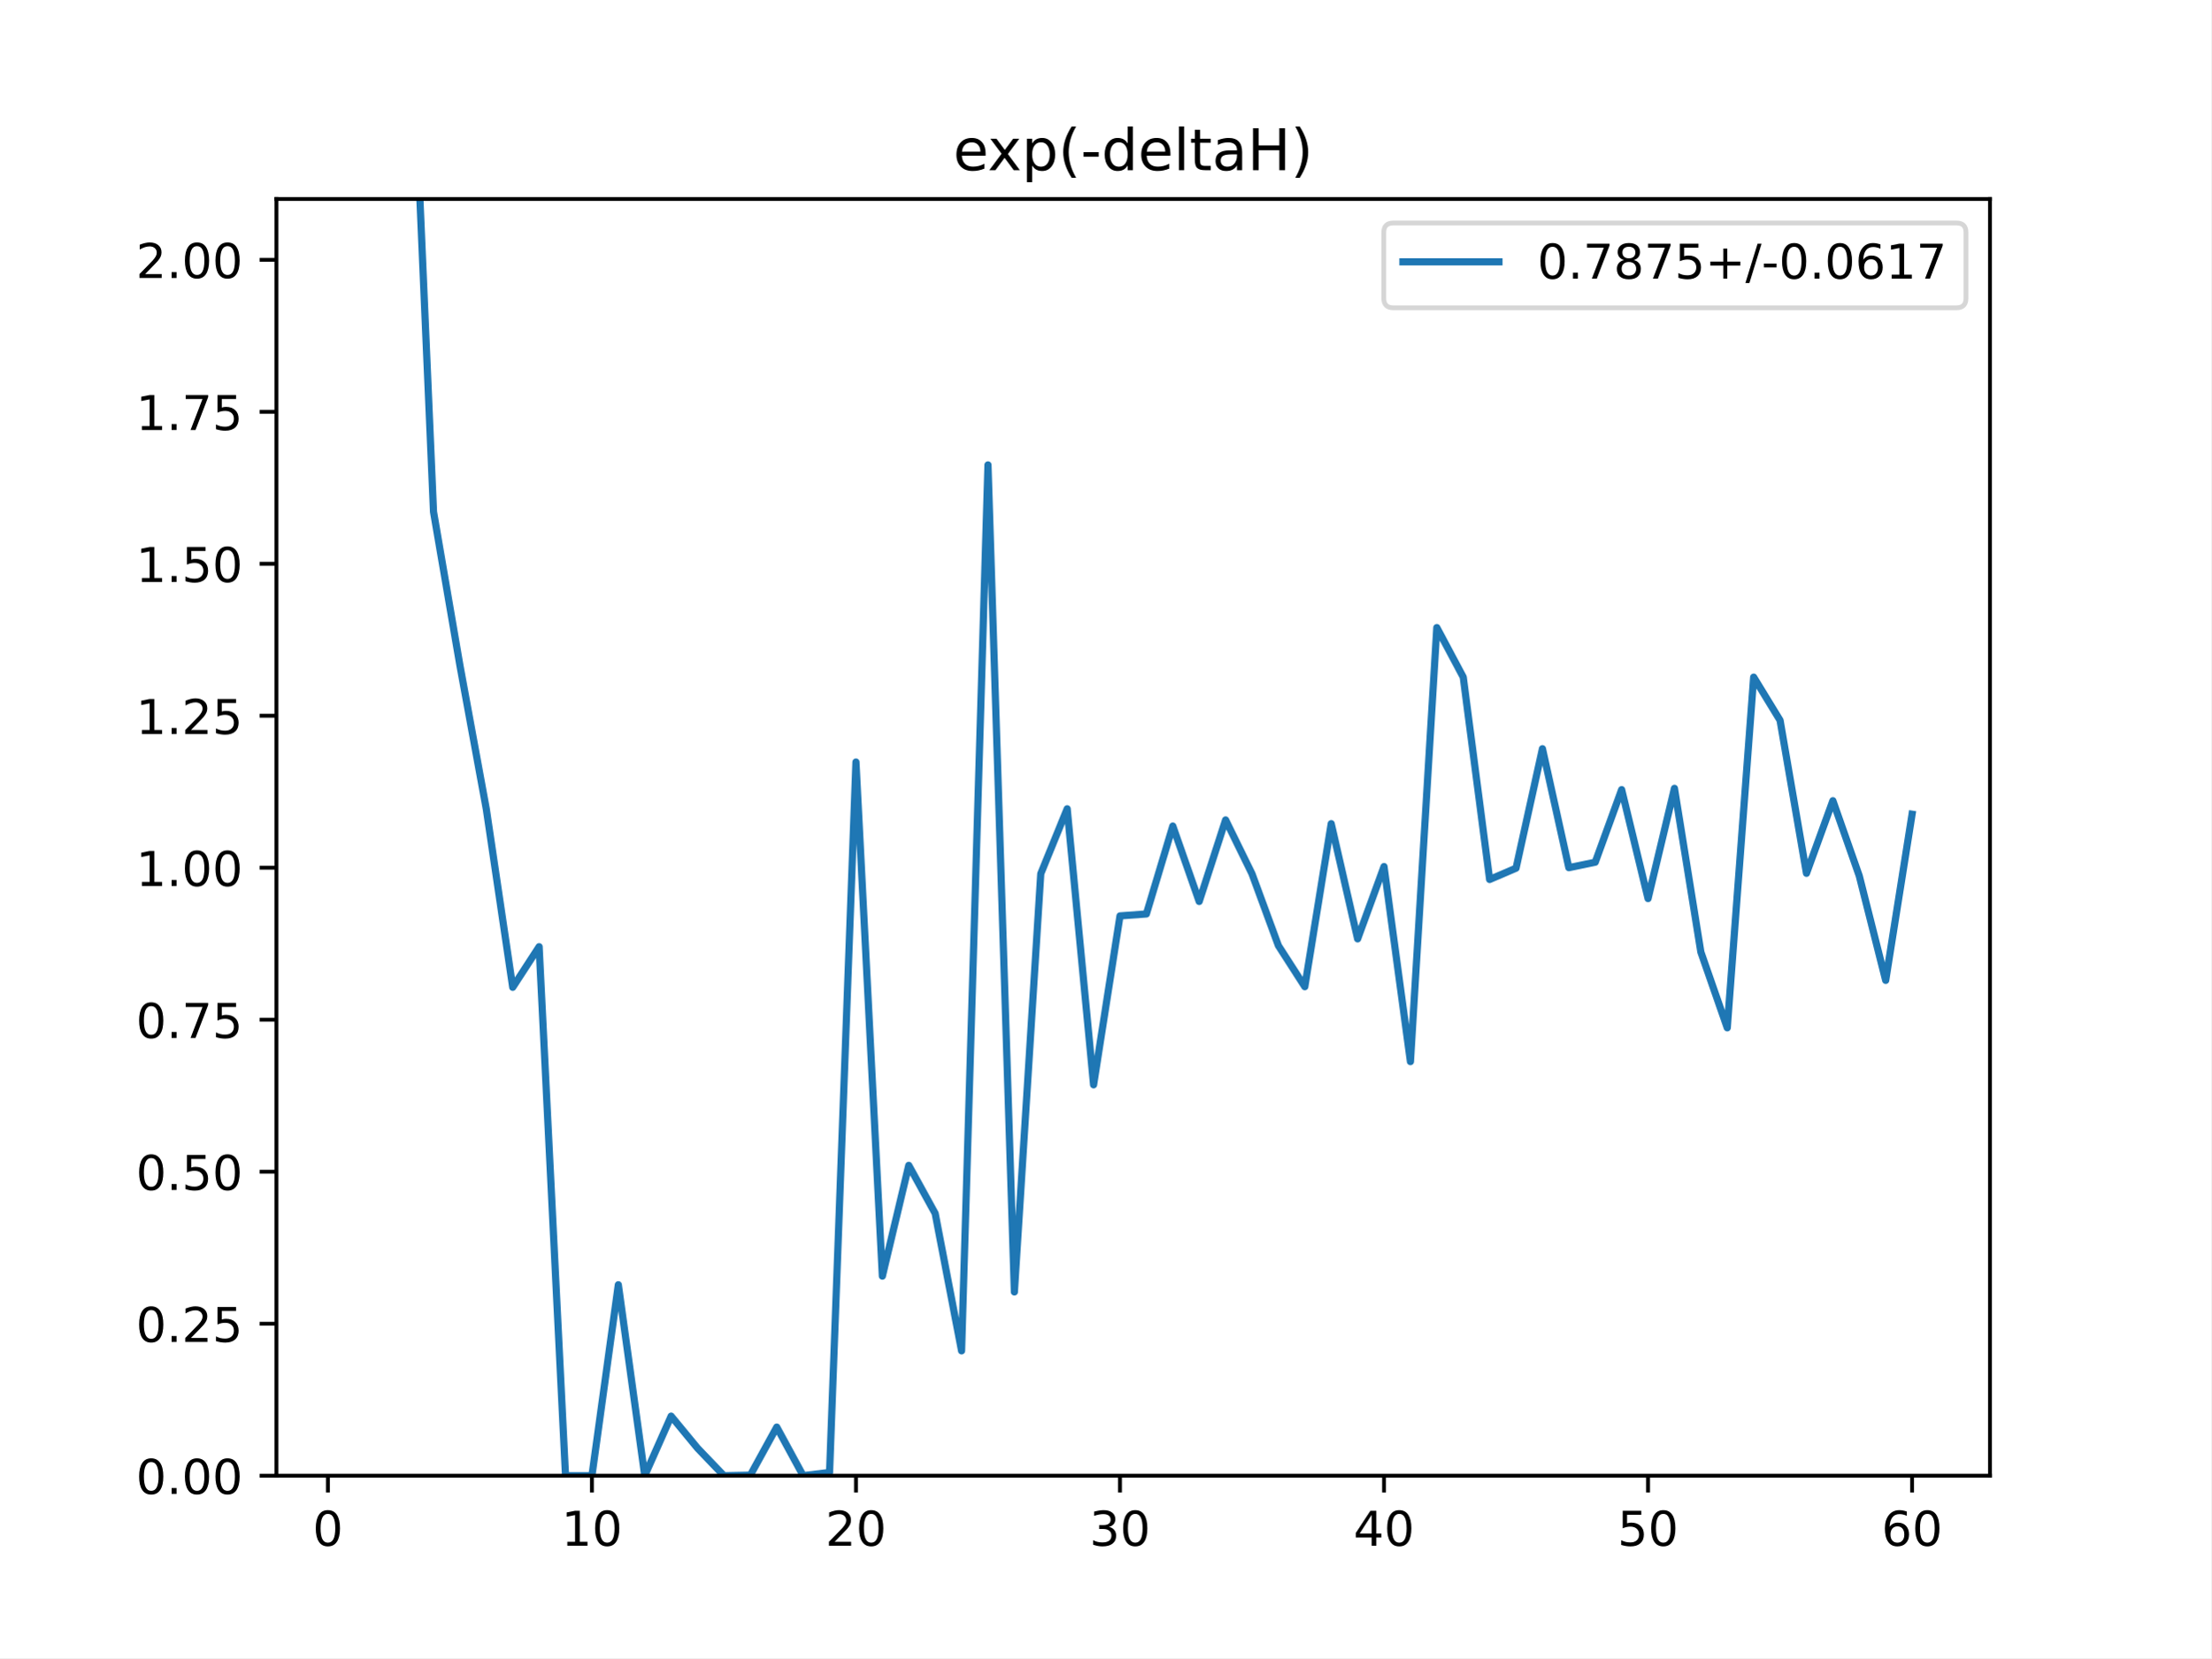
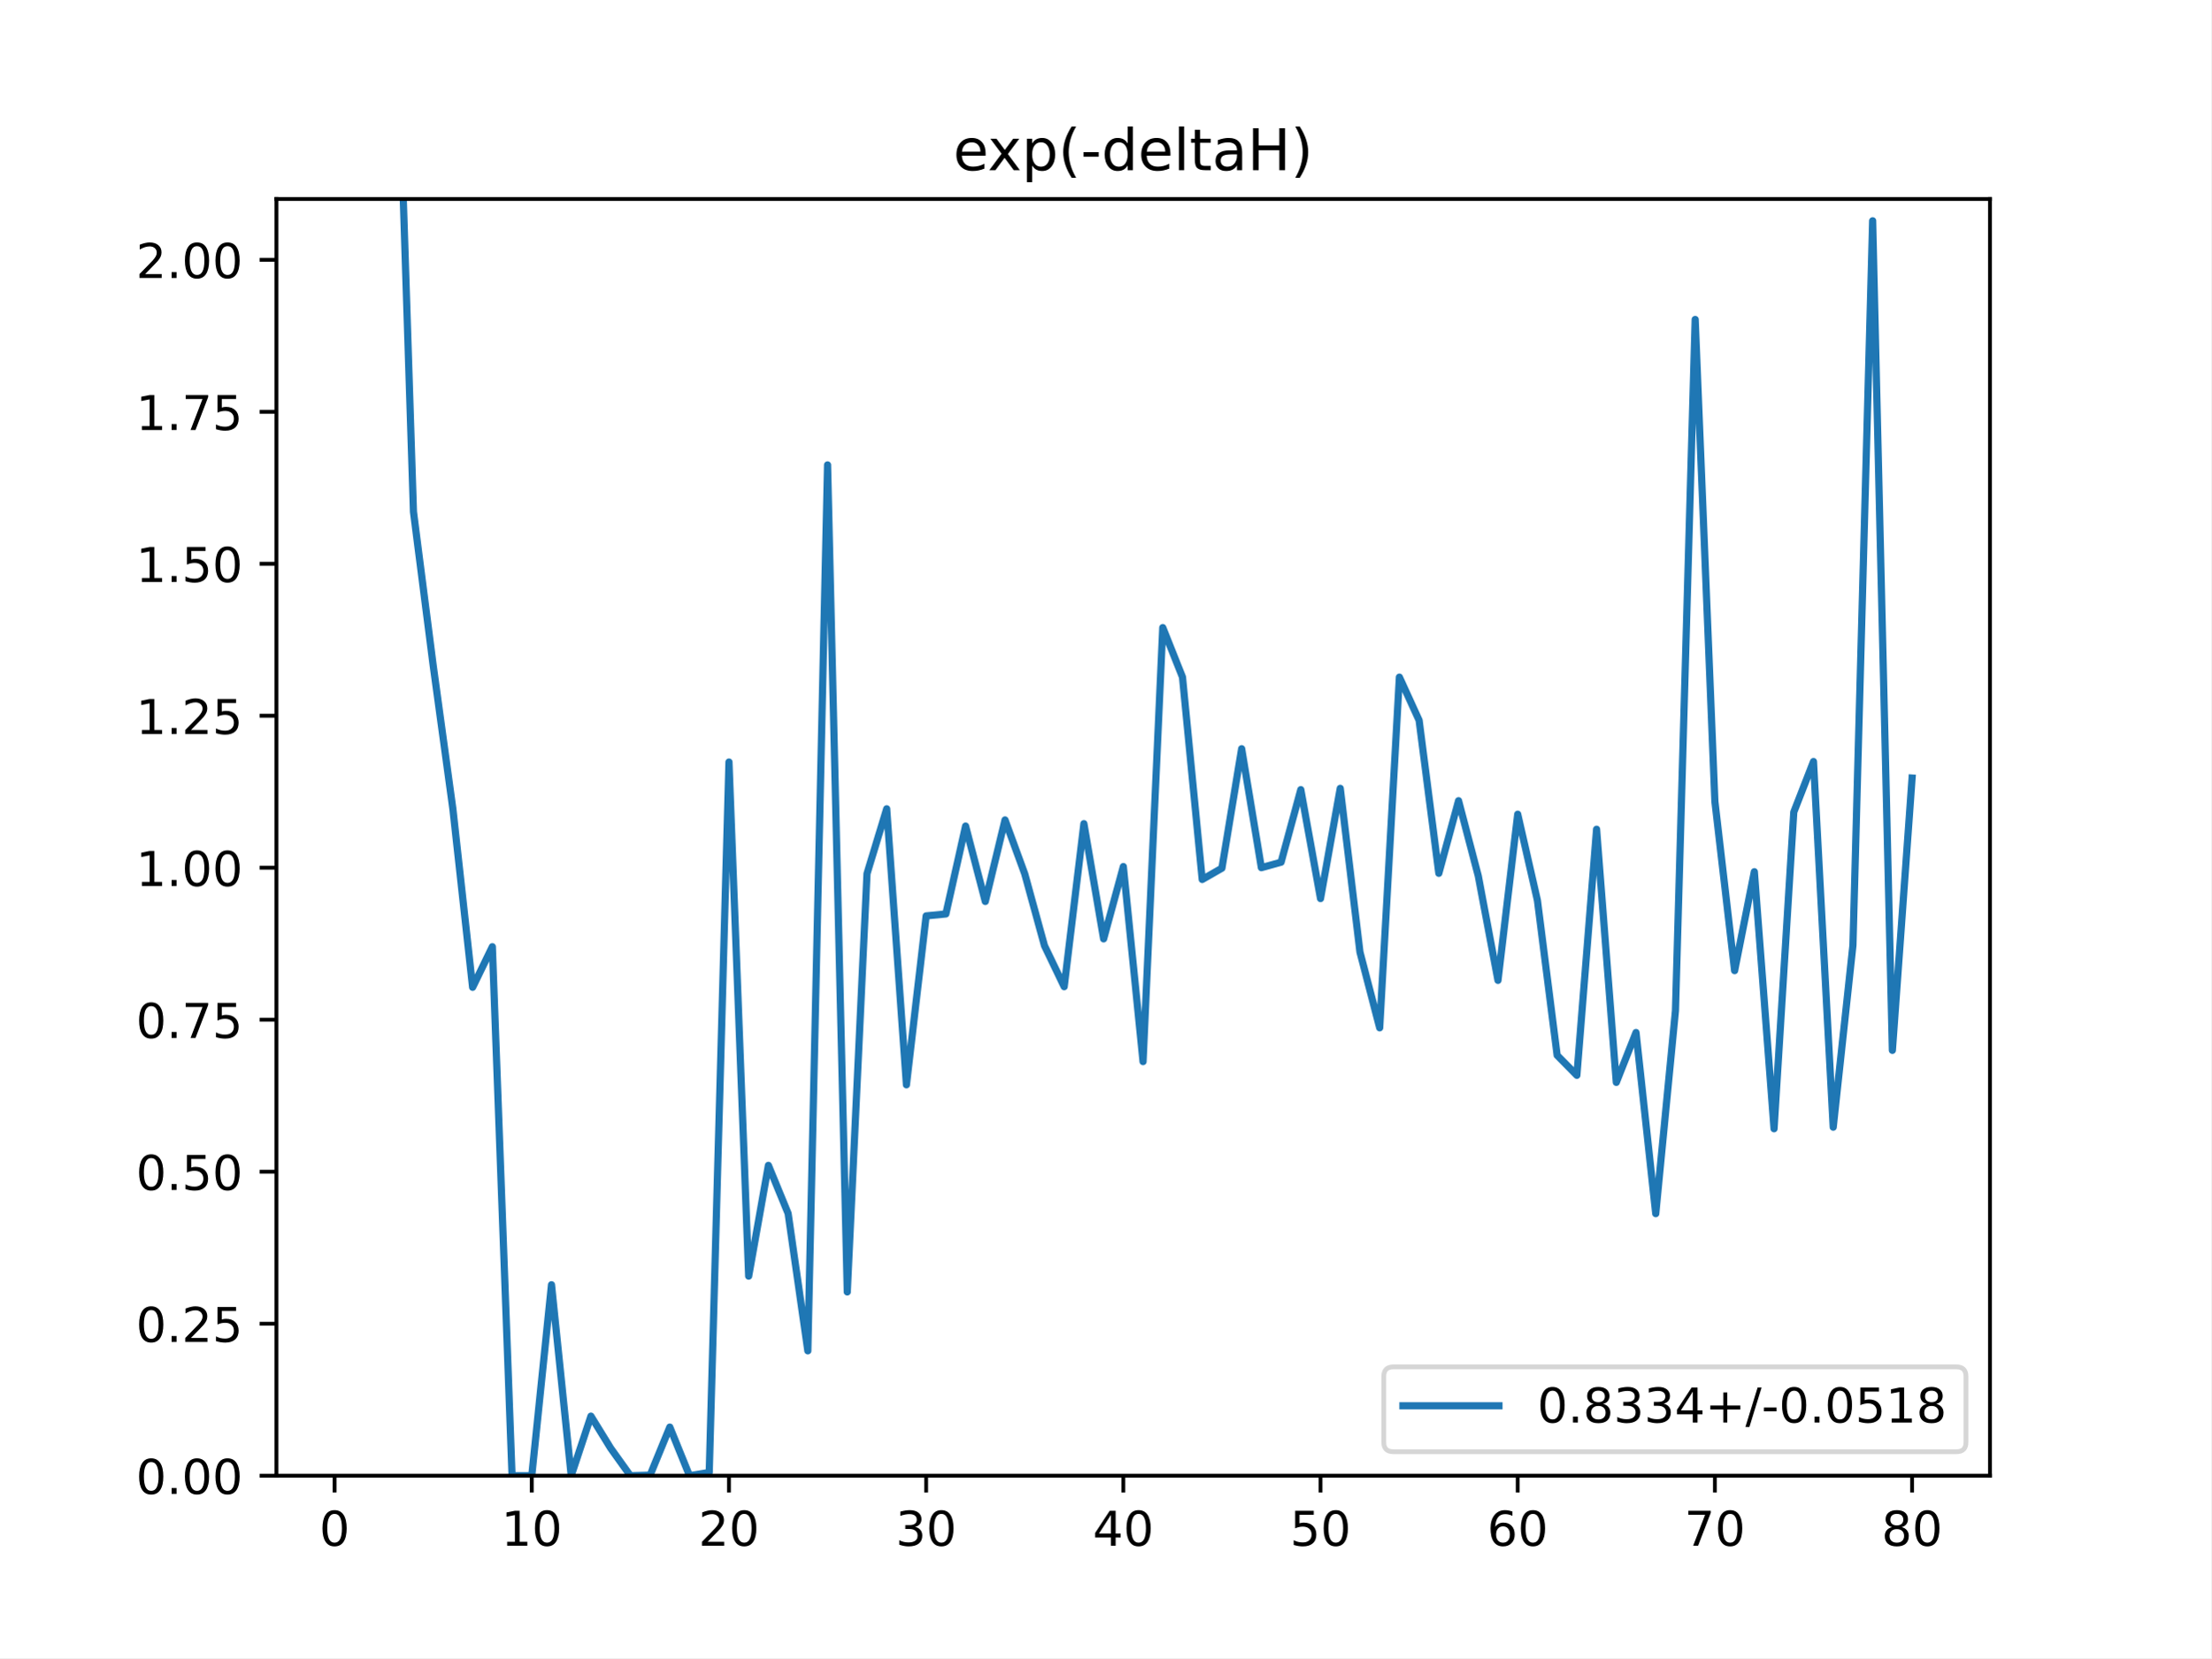
<svg xmlns="http://www.w3.org/2000/svg" xmlns:xlink="http://www.w3.org/1999/xlink" height="345.6pt" version="1.1" viewBox="0 0 460.8 345.6" width="460.8pt">
  <defs>
    <style type="text/css">
*{stroke-linecap:butt;stroke-linejoin:round;}
  </style>
  </defs>
  <g id="figure_1">
    <g id="patch_1">
      <path d="M 0 345.6  L 460.8 345.6  L 460.8 0  L 0 0  z " style="fill:#ffffff;" />
    </g>
    <g id="axes_1">
      <g id="patch_2">
        <path d="M 57.6 307.584  L 414.72 307.584  L 414.72 41.472  L 57.6 41.472  z " style="fill:#ffffff;" />
      </g>
      <g id="matplotlib.axis_1">
        <g id="xtick_1">
          <g id="line2d_1">
            <defs>
-               <path d="M 0 0  L 0 3.5  " id="mb40a2353cc" style="stroke:#000000;stroke-width:0.8;" />
-             </defs>
-             <g>
-               <use style="stroke:#000000;stroke-width:0.8;" x="68.33" xlink:href="#mb40a2353cc" y="307.584" />
+               <path d="M 0 0  L 0 3.5  " id="m521a7aeb1f" style="stroke:#000000;stroke-width:0.8;" />
+             </defs>
+             <g>
+               <use style="stroke:#000000;stroke-width:0.8;" x="69.723" xlink:href="#m521a7aeb1f" y="307.584" />
            </g>
          </g>
          <g id="text_1">
            <defs>
              <path d="M 31.781 66.406  Q 24.172 66.406 20.328 58.906  Q 16.5 51.422 16.5 36.375  Q 16.5 21.391 20.328 13.891  Q 24.172 6.391 31.781 6.391  Q 39.453 6.391 43.281 13.891  Q 47.125 21.391 47.125 36.375  Q 47.125 51.422 43.281 58.906  Q 39.453 66.406 31.781 66.406  z M 31.781 74.219  Q 44.047 74.219 50.516 64.516  Q 56.984 54.828 56.984 36.375  Q 56.984 17.969 50.516 8.266  Q 44.047 -1.422 31.781 -1.422  Q 19.531 -1.422 13.062 8.266  Q 6.594 17.969 6.594 36.375  Q 6.594 54.828 13.062 64.516  Q 19.531 74.219 31.781 74.219  z " id="DejaVuSans-48" />
            </defs>
-             <g transform="translate(65.14886 322.1824)scale(0.1 -0.1)">
+             <g transform="translate(66.54193 322.1824)scale(0.1 -0.1)">
              <use xlink:href="#DejaVuSans-48" />
            </g>
          </g>
        </g>
        <g id="xtick_2">
          <g id="line2d_2">
            <g>
-               <use style="stroke:#000000;stroke-width:0.8;" x="123.356" xlink:href="#mb40a2353cc" y="307.584" />
+               <use style="stroke:#000000;stroke-width:0.8;" x="110.819" xlink:href="#m521a7aeb1f" y="307.584" />
            </g>
          </g>
          <g id="text_2">
            <defs>
              <path d="M 12.406 8.297  L 28.516 8.297  L 28.516 63.922  L 10.984 60.406  L 10.984 69.391  L 28.422 72.906  L 38.281 72.906  L 38.281 8.297  L 54.391 8.297  L 54.391 0  L 12.406 0  z " id="DejaVuSans-49" />
            </defs>
-             <g transform="translate(116.9938 322.1824)scale(0.1 -0.1)">
+             <g transform="translate(104.4562 322.1824)scale(0.1 -0.1)">
              <use xlink:href="#DejaVuSans-49" />
              <use x="63.623" xlink:href="#DejaVuSans-48" />
            </g>
          </g>
        </g>
        <g id="xtick_3">
          <g id="line2d_3">
            <g>
-               <use style="stroke:#000000;stroke-width:0.8;" x="178.382" xlink:href="#mb40a2353cc" y="307.584" />
+               <use style="stroke:#000000;stroke-width:0.8;" x="151.914" xlink:href="#m521a7aeb1f" y="307.584" />
            </g>
          </g>
          <g id="text_3">
            <defs>
              <path d="M 19.188 8.297  L 53.609 8.297  L 53.609 0  L 7.328 0  L 7.328 8.297  Q 12.938 14.109 22.625 23.891  Q 32.328 33.688 34.812 36.531  Q 39.547 41.844 41.422 45.531  Q 43.312 49.219 43.312 52.781  Q 43.312 58.594 39.234 62.25  Q 35.156 65.922 28.609 65.922  Q 23.969 65.922 18.812 64.312  Q 13.672 62.703 7.812 59.422  L 7.812 69.391  Q 13.766 71.781 18.938 73  Q 24.125 74.219 28.422 74.219  Q 39.75 74.219 46.484 68.547  Q 53.219 62.891 53.219 53.422  Q 53.219 48.922 51.531 44.891  Q 49.859 40.875 45.406 35.406  Q 44.188 33.984 37.641 27.219  Q 31.109 20.453 19.188 8.297  z " id="DejaVuSans-50" />
            </defs>
-             <g transform="translate(172.02 322.1824)scale(0.1 -0.1)">
+             <g transform="translate(145.5517 322.1824)scale(0.1 -0.1)">
              <use xlink:href="#DejaVuSans-50" />
              <use x="63.623" xlink:href="#DejaVuSans-48" />
            </g>
          </g>
        </g>
        <g id="xtick_4">
          <g id="line2d_4">
            <g>
-               <use style="stroke:#000000;stroke-width:0.8;" x="233.409" xlink:href="#mb40a2353cc" y="307.584" />
+               <use style="stroke:#000000;stroke-width:0.8;" x="193.01" xlink:href="#m521a7aeb1f" y="307.584" />
            </g>
          </g>
          <g id="text_4">
            <defs>
              <path d="M 40.578 39.312  Q 47.656 37.797 51.625 33  Q 55.609 28.219 55.609 21.188  Q 55.609 10.406 48.188 4.484  Q 40.766 -1.422 27.094 -1.422  Q 22.516 -1.422 17.656 -0.516  Q 12.797 0.391 7.625 2.203  L 7.625 11.719  Q 11.719 9.328 16.594 8.109  Q 21.484 6.891 26.812 6.891  Q 36.078 6.891 40.938 10.547  Q 45.797 14.203 45.797 21.188  Q 45.797 27.641 41.281 31.266  Q 36.766 34.906 28.719 34.906  L 20.219 34.906  L 20.219 43.016  L 29.109 43.016  Q 36.375 43.016 40.234 45.922  Q 44.094 48.828 44.094 54.297  Q 44.094 59.906 40.109 62.906  Q 36.141 65.922 28.719 65.922  Q 24.656 65.922 20.016 65.031  Q 15.375 64.156 9.812 62.312  L 9.812 71.094  Q 15.438 72.656 20.344 73.438  Q 25.25 74.219 29.594 74.219  Q 40.828 74.219 47.359 69.109  Q 53.906 64.016 53.906 55.328  Q 53.906 49.266 50.438 45.094  Q 46.969 40.922 40.578 39.312  z " id="DejaVuSans-51" />
            </defs>
-             <g transform="translate(227.0462 322.1824)scale(0.1 -0.1)">
+             <g transform="translate(186.6472 322.1824)scale(0.1 -0.1)">
              <use xlink:href="#DejaVuSans-51" />
              <use x="63.623" xlink:href="#DejaVuSans-48" />
            </g>
          </g>
        </g>
        <g id="xtick_5">
          <g id="line2d_5">
            <g>
-               <use style="stroke:#000000;stroke-width:0.8;" x="288.435" xlink:href="#mb40a2353cc" y="307.584" />
+               <use style="stroke:#000000;stroke-width:0.8;" x="234.105" xlink:href="#m521a7aeb1f" y="307.584" />
            </g>
          </g>
          <g id="text_5">
            <defs>
              <path d="M 37.797 64.312  L 12.891 25.391  L 37.797 25.391  z M 35.203 72.906  L 47.609 72.906  L 47.609 25.391  L 58.016 25.391  L 58.016 17.188  L 47.609 17.188  L 47.609 0  L 37.797 0  L 37.797 17.188  L 4.891 17.188  L 4.891 26.703  z " id="DejaVuSans-52" />
            </defs>
-             <g transform="translate(282.0724 322.1824)scale(0.1 -0.1)">
+             <g transform="translate(227.7427 322.1824)scale(0.1 -0.1)">
              <use xlink:href="#DejaVuSans-52" />
              <use x="63.623" xlink:href="#DejaVuSans-48" />
            </g>
          </g>
        </g>
        <g id="xtick_6">
          <g id="line2d_6">
            <g>
-               <use style="stroke:#000000;stroke-width:0.8;" x="343.461" xlink:href="#mb40a2353cc" y="307.584" />
+               <use style="stroke:#000000;stroke-width:0.8;" x="275.201" xlink:href="#m521a7aeb1f" y="307.584" />
            </g>
          </g>
          <g id="text_6">
            <defs>
              <path d="M 10.797 72.906  L 49.516 72.906  L 49.516 64.594  L 19.828 64.594  L 19.828 46.734  Q 21.969 47.469 24.109 47.828  Q 26.266 48.188 28.422 48.188  Q 40.625 48.188 47.75 41.5  Q 54.891 34.812 54.891 23.391  Q 54.891 11.625 47.562 5.094  Q 40.234 -1.422 26.906 -1.422  Q 22.312 -1.422 17.547 -0.641  Q 12.797 0.141 7.719 1.703  L 7.719 11.625  Q 12.109 9.234 16.797 8.062  Q 21.484 6.891 26.703 6.891  Q 35.156 6.891 40.078 11.328  Q 45.016 15.766 45.016 23.391  Q 45.016 31 40.078 35.438  Q 35.156 39.891 26.703 39.891  Q 22.75 39.891 18.812 39.016  Q 14.891 38.141 10.797 36.281  z " id="DejaVuSans-53" />
            </defs>
-             <g transform="translate(337.0986 322.1824)scale(0.1 -0.1)">
+             <g transform="translate(268.8382 322.1824)scale(0.1 -0.1)">
              <use xlink:href="#DejaVuSans-53" />
              <use x="63.623" xlink:href="#DejaVuSans-48" />
            </g>
          </g>
        </g>
        <g id="xtick_7">
          <g id="line2d_7">
            <g>
-               <use style="stroke:#000000;stroke-width:0.8;" x="398.487" xlink:href="#mb40a2353cc" y="307.584" />
+               <use style="stroke:#000000;stroke-width:0.8;" x="316.296" xlink:href="#m521a7aeb1f" y="307.584" />
            </g>
          </g>
          <g id="text_7">
            <defs>
              <path d="M 33.016 40.375  Q 26.375 40.375 22.484 35.828  Q 18.609 31.297 18.609 23.391  Q 18.609 15.531 22.484 10.953  Q 26.375 6.391 33.016 6.391  Q 39.656 6.391 43.531 10.953  Q 47.406 15.531 47.406 23.391  Q 47.406 31.297 43.531 35.828  Q 39.656 40.375 33.016 40.375  z M 52.594 71.297  L 52.594 62.312  Q 48.875 64.062 45.094 64.984  Q 41.312 65.922 37.594 65.922  Q 27.828 65.922 22.672 59.328  Q 17.531 52.734 16.797 39.406  Q 19.672 43.656 24.016 45.922  Q 28.375 48.188 33.594 48.188  Q 44.578 48.188 50.953 41.516  Q 57.328 34.859 57.328 23.391  Q 57.328 12.156 50.688 5.359  Q 44.047 -1.422 33.016 -1.422  Q 20.359 -1.422 13.672 8.266  Q 6.984 17.969 6.984 36.375  Q 6.984 53.656 15.188 63.938  Q 23.391 74.219 37.203 74.219  Q 40.922 74.219 44.703 73.484  Q 48.484 72.75 52.594 71.297  z " id="DejaVuSans-54" />
            </defs>
+             <g transform="translate(309.9337 322.1824)scale(0.1 -0.1)">
+               <use xlink:href="#DejaVuSans-54" />
+               <use x="63.623" xlink:href="#DejaVuSans-48" />
+             </g>
+           </g>
+         </g>
+         <g id="xtick_8">
+           <g id="line2d_8">
+             <g>
+               <use style="stroke:#000000;stroke-width:0.8;" x="357.392" xlink:href="#m521a7aeb1f" y="307.584" />
+             </g>
+           </g>
+           <g id="text_8">
+             <defs>
+               <path d="M 8.203 72.906  L 55.078 72.906  L 55.078 68.703  L 28.609 0  L 18.312 0  L 43.219 64.594  L 8.203 64.594  z " id="DejaVuSans-55" />
+             </defs>
+             <g transform="translate(351.0293 322.1824)scale(0.1 -0.1)">
+               <use xlink:href="#DejaVuSans-55" />
+               <use x="63.623" xlink:href="#DejaVuSans-48" />
+             </g>
+           </g>
+         </g>
+         <g id="xtick_9">
+           <g id="line2d_9">
+             <g>
+               <use style="stroke:#000000;stroke-width:0.8;" x="398.487" xlink:href="#m521a7aeb1f" y="307.584" />
+             </g>
+           </g>
+           <g id="text_9">
+             <defs>
+               <path d="M 31.781 34.625  Q 24.75 34.625 20.719 30.859  Q 16.703 27.094 16.703 20.516  Q 16.703 13.922 20.719 10.156  Q 24.75 6.391 31.781 6.391  Q 38.812 6.391 42.859 10.172  Q 46.922 13.969 46.922 20.516  Q 46.922 27.094 42.891 30.859  Q 38.875 34.625 31.781 34.625  z M 21.922 38.812  Q 15.578 40.375 12.031 44.719  Q 8.5 49.078 8.5 55.328  Q 8.5 64.062 14.719 69.141  Q 20.953 74.219 31.781 74.219  Q 42.672 74.219 48.875 69.141  Q 55.078 64.062 55.078 55.328  Q 55.078 49.078 51.531 44.719  Q 48 40.375 41.703 38.812  Q 48.828 37.156 52.797 32.312  Q 56.781 27.484 56.781 20.516  Q 56.781 9.906 50.312 4.234  Q 43.844 -1.422 31.781 -1.422  Q 19.734 -1.422 13.25 4.234  Q 6.781 9.906 6.781 20.516  Q 6.781 27.484 10.781 32.312  Q 14.797 37.156 21.922 38.812  z M 18.312 54.391  Q 18.312 48.734 21.844 45.562  Q 25.391 42.391 31.781 42.391  Q 38.141 42.391 41.719 45.562  Q 45.312 48.734 45.312 54.391  Q 45.312 60.062 41.719 63.234  Q 38.141 66.406 31.781 66.406  Q 25.391 66.406 21.844 63.234  Q 18.312 60.062 18.312 54.391  z " id="DejaVuSans-56" />
+             </defs>
            <g transform="translate(392.1248 322.1824)scale(0.1 -0.1)">
-               <use xlink:href="#DejaVuSans-54" />
+               <use xlink:href="#DejaVuSans-56" />
              <use x="63.623" xlink:href="#DejaVuSans-48" />
            </g>
          </g>
        </g>
      </g>
      <g id="matplotlib.axis_2">
        <g id="ytick_1">
-           <g id="line2d_8">
-             <defs>
-               <path d="M 0 0  L -3.5 0  " id="m5942c8c61c" style="stroke:#000000;stroke-width:0.8;" />
-             </defs>
-             <g>
-               <use style="stroke:#000000;stroke-width:0.8;" x="57.6" xlink:href="#m5942c8c61c" y="307.584" />
-             </g>
-           </g>
-           <g id="text_8">
+           <g id="line2d_10">
+             <defs>
+               <path d="M 0 0  L -3.5 0  " id="m30a405252d" style="stroke:#000000;stroke-width:0.8;" />
+             </defs>
+             <g>
+               <use style="stroke:#000000;stroke-width:0.8;" x="57.6" xlink:href="#m30a405252d" y="307.584" />
+             </g>
+           </g>
+           <g id="text_10">
            <defs>
              <path d="M 10.688 12.406  L 21 12.406  L 21 0  L 10.688 0  z " id="DejaVuSans-46" />
            </defs>
            <g transform="translate(28.33438 311.3832)scale(0.1 -0.1)">
              <use xlink:href="#DejaVuSans-48" />
              <use x="63.623" xlink:href="#DejaVuSans-46" />
              <use x="95.41" xlink:href="#DejaVuSans-48" />
              <use x="159.033" xlink:href="#DejaVuSans-48" />
            </g>
          </g>
        </g>
        <g id="ytick_2">
-           <g id="line2d_9">
-             <g>
-               <use style="stroke:#000000;stroke-width:0.8;" x="57.6" xlink:href="#m5942c8c61c" y="275.904" />
-             </g>
-           </g>
-           <g id="text_9">
+           <g id="line2d_11">
+             <g>
+               <use style="stroke:#000000;stroke-width:0.8;" x="57.6" xlink:href="#m30a405252d" y="275.904" />
+             </g>
+           </g>
+           <g id="text_11">
            <g transform="translate(28.33438 279.7032)scale(0.1 -0.1)">
              <use xlink:href="#DejaVuSans-48" />
              <use x="63.623" xlink:href="#DejaVuSans-46" />
              <use x="95.41" xlink:href="#DejaVuSans-50" />
              <use x="159.033" xlink:href="#DejaVuSans-53" />
            </g>
          </g>
        </g>
        <g id="ytick_3">
-           <g id="line2d_10">
-             <g>
-               <use style="stroke:#000000;stroke-width:0.8;" x="57.6" xlink:href="#m5942c8c61c" y="244.224" />
-             </g>
-           </g>
-           <g id="text_10">
+           <g id="line2d_12">
+             <g>
+               <use style="stroke:#000000;stroke-width:0.8;" x="57.6" xlink:href="#m30a405252d" y="244.224" />
+             </g>
+           </g>
+           <g id="text_12">
            <g transform="translate(28.33438 248.0232)scale(0.1 -0.1)">
              <use xlink:href="#DejaVuSans-48" />
              <use x="63.623" xlink:href="#DejaVuSans-46" />
              <use x="95.41" xlink:href="#DejaVuSans-53" />
              <use x="159.033" xlink:href="#DejaVuSans-48" />
            </g>
          </g>
        </g>
        <g id="ytick_4">
-           <g id="line2d_11">
-             <g>
-               <use style="stroke:#000000;stroke-width:0.8;" x="57.6" xlink:href="#m5942c8c61c" y="212.544" />
-             </g>
-           </g>
-           <g id="text_11">
-             <defs>
-               <path d="M 8.203 72.906  L 55.078 72.906  L 55.078 68.703  L 28.609 0  L 18.312 0  L 43.219 64.594  L 8.203 64.594  z " id="DejaVuSans-55" />
-             </defs>
+           <g id="line2d_13">
+             <g>
+               <use style="stroke:#000000;stroke-width:0.8;" x="57.6" xlink:href="#m30a405252d" y="212.544" />
+             </g>
+           </g>
+           <g id="text_13">
            <g transform="translate(28.33438 216.3432)scale(0.1 -0.1)">
              <use xlink:href="#DejaVuSans-48" />
              <use x="63.623" xlink:href="#DejaVuSans-46" />
              <use x="95.41" xlink:href="#DejaVuSans-55" />
              <use x="159.033" xlink:href="#DejaVuSans-53" />
            </g>
          </g>
        </g>
        <g id="ytick_5">
-           <g id="line2d_12">
-             <g>
-               <use style="stroke:#000000;stroke-width:0.8;" x="57.6" xlink:href="#m5942c8c61c" y="180.864" />
-             </g>
-           </g>
-           <g id="text_12">
+           <g id="line2d_14">
+             <g>
+               <use style="stroke:#000000;stroke-width:0.8;" x="57.6" xlink:href="#m30a405252d" y="180.864" />
+             </g>
+           </g>
+           <g id="text_14">
            <g transform="translate(28.33438 184.6632)scale(0.1 -0.1)">
              <use xlink:href="#DejaVuSans-49" />
              <use x="63.623" xlink:href="#DejaVuSans-46" />
              <use x="95.41" xlink:href="#DejaVuSans-48" />
              <use x="159.033" xlink:href="#DejaVuSans-48" />
            </g>
          </g>
        </g>
        <g id="ytick_6">
-           <g id="line2d_13">
-             <g>
-               <use style="stroke:#000000;stroke-width:0.8;" x="57.6" xlink:href="#m5942c8c61c" y="149.184" />
-             </g>
-           </g>
-           <g id="text_13">
+           <g id="line2d_15">
+             <g>
+               <use style="stroke:#000000;stroke-width:0.8;" x="57.6" xlink:href="#m30a405252d" y="149.184" />
+             </g>
+           </g>
+           <g id="text_15">
            <g transform="translate(28.33438 152.9832)scale(0.1 -0.1)">
              <use xlink:href="#DejaVuSans-49" />
              <use x="63.623" xlink:href="#DejaVuSans-46" />
              <use x="95.41" xlink:href="#DejaVuSans-50" />
              <use x="159.033" xlink:href="#DejaVuSans-53" />
            </g>
          </g>
        </g>
        <g id="ytick_7">
-           <g id="line2d_14">
-             <g>
-               <use style="stroke:#000000;stroke-width:0.8;" x="57.6" xlink:href="#m5942c8c61c" y="117.504" />
-             </g>
-           </g>
-           <g id="text_14">
+           <g id="line2d_16">
+             <g>
+               <use style="stroke:#000000;stroke-width:0.8;" x="57.6" xlink:href="#m30a405252d" y="117.504" />
+             </g>
+           </g>
+           <g id="text_16">
            <g transform="translate(28.33438 121.3032)scale(0.1 -0.1)">
              <use xlink:href="#DejaVuSans-49" />
              <use x="63.623" xlink:href="#DejaVuSans-46" />
              <use x="95.41" xlink:href="#DejaVuSans-53" />
              <use x="159.033" xlink:href="#DejaVuSans-48" />
            </g>
          </g>
        </g>
        <g id="ytick_8">
-           <g id="line2d_15">
-             <g>
-               <use style="stroke:#000000;stroke-width:0.8;" x="57.6" xlink:href="#m5942c8c61c" y="85.824" />
-             </g>
-           </g>
-           <g id="text_15">
+           <g id="line2d_17">
+             <g>
+               <use style="stroke:#000000;stroke-width:0.8;" x="57.6" xlink:href="#m30a405252d" y="85.824" />
+             </g>
+           </g>
+           <g id="text_17">
            <g transform="translate(28.33438 89.62322)scale(0.1 -0.1)">
              <use xlink:href="#DejaVuSans-49" />
              <use x="63.623" xlink:href="#DejaVuSans-46" />
              <use x="95.41" xlink:href="#DejaVuSans-55" />
              <use x="159.033" xlink:href="#DejaVuSans-53" />
            </g>
          </g>
        </g>
        <g id="ytick_9">
-           <g id="line2d_16">
-             <g>
-               <use style="stroke:#000000;stroke-width:0.8;" x="57.6" xlink:href="#m5942c8c61c" y="54.144" />
-             </g>
-           </g>
-           <g id="text_16">
+           <g id="line2d_18">
+             <g>
+               <use style="stroke:#000000;stroke-width:0.8;" x="57.6" xlink:href="#m30a405252d" y="54.144" />
+             </g>
+           </g>
+           <g id="text_18">
            <g transform="translate(28.33438 57.94322)scale(0.1 -0.1)">
              <use xlink:href="#DejaVuSans-50" />
              <use x="63.623" xlink:href="#DejaVuSans-46" />
              <use x="95.41" xlink:href="#DejaVuSans-48" />
              <use x="159.033" xlink:href="#DejaVuSans-48" />
            </g>
          </g>
        </g>
      </g>
-       <g id="line2d_17">
-         <path clip-path="url(#p3cf9b640f8)" d="M 85.655 -1  L 90.341 106.67  L 95.843 138.693  L 101.346 168.654  L 106.848 205.786  L 112.351 197.325  L 117.854 307.584  L 123.356 307.582  L 128.859 267.785  L 134.362 307.574  L 139.864 295.17  L 145.367 301.843  L 150.869 307.584  L 156.372 307.471  L 161.875 297.452  L 167.377 307.584  L 172.88 306.898  L 178.382 158.831  L 183.885 265.988  L 189.388 242.898  L 194.89 252.919  L 200.393 281.558  L 205.896 96.896  L 211.398 269.283  L 216.901 182.108  L 222.403 168.581  L 227.906 226.114  L 233.409 190.901  L 238.911 190.499  L 244.414 172.173  L 249.917 187.899  L 255.419 170.899  L 260.922 182.133  L 266.424 197.1  L 271.927 205.66  L 277.43 171.68  L 282.932 195.694  L 288.435 180.617  L 293.938 221.276  L 299.44 130.805  L 304.943 141.134  L 310.445 183.312  L 315.948 180.955  L 321.451 156.056  L 326.953 180.849  L 332.456 179.711  L 337.958 164.585  L 343.461 187.291  L 348.964 164.312  L 354.466 198.434  L 359.969 214.228  L 365.472 141.137  L 370.974 150.141  L 376.477 182.027  L 381.979 166.896  L 387.482 182.569  L 392.985 204.34  L 398.487 169.707  " style="fill:none;stroke:#1f77b4;stroke-linecap:square;stroke-width:1.5;" />
+       <g id="line2d_19">
+         <path clip-path="url(#p0ff6eb2594)" d="M 82.662 -1  L 86.161 106.67  L 90.271 138.693  L 94.38 168.654  L 98.49 205.786  L 102.6 197.325  L 106.709 307.584  L 110.819 307.582  L 114.928 267.785  L 119.038 307.574  L 123.147 295.17  L 127.257 301.843  L 131.366 307.584  L 135.476 307.471  L 139.586 297.452  L 143.695 307.584  L 147.805 306.898  L 151.914 158.831  L 156.024 265.988  L 160.133 242.898  L 164.243 252.919  L 168.352 281.558  L 172.462 96.896  L 176.572 269.283  L 180.681 182.108  L 184.791 168.581  L 188.9 226.114  L 193.01 190.901  L 197.119 190.499  L 201.229 172.173  L 205.338 187.899  L 209.448 170.899  L 213.557 182.133  L 217.667 197.1  L 221.777 205.66  L 225.886 171.68  L 229.996 195.694  L 234.105 180.617  L 238.215 221.276  L 242.324 130.805  L 246.434 141.134  L 250.543 183.312  L 254.653 180.955  L 258.763 156.056  L 262.872 180.849  L 266.982 179.711  L 271.091 164.585  L 275.201 187.291  L 279.31 164.312  L 283.42 198.434  L 287.529 214.228  L 291.639 141.137  L 295.748 150.141  L 299.858 182.027  L 303.968 166.896  L 308.077 182.569  L 312.187 204.34  L 316.296 169.707  L 320.406 187.67  L 324.515 219.957  L 328.625 224.131  L 332.734 172.839  L 336.844 225.603  L 340.954 215.206  L 345.063 252.966  L 349.173 210.673  L 353.282 66.58  L 357.392 167.065  L 361.501 202.317  L 365.611 181.693  L 369.72 235.266  L 373.83 169.272  L 377.94 158.73  L 382.049 234.94  L 386.159 197.038  L 390.268 46.016  L 394.378 218.923  L 398.487 162.173  " style="fill:none;stroke:#1f77b4;stroke-linecap:square;stroke-width:1.5;" />
      </g>
      <g id="patch_3">
        <path d="M 57.6 307.584  L 57.6 41.472  " style="fill:none;stroke:#000000;stroke-linecap:square;stroke-linejoin:miter;stroke-width:0.8;" />
      </g>
      <g id="patch_4">
        <path d="M 414.72 307.584  L 414.72 41.472  " style="fill:none;stroke:#000000;stroke-linecap:square;stroke-linejoin:miter;stroke-width:0.8;" />
      </g>
      <g id="patch_5">
        <path d="M 57.6 307.584  L 414.72 307.584  " style="fill:none;stroke:#000000;stroke-linecap:square;stroke-linejoin:miter;stroke-width:0.8;" />
      </g>
      <g id="patch_6">
        <path d="M 57.6 41.472  L 414.72 41.472  " style="fill:none;stroke:#000000;stroke-linecap:square;stroke-linejoin:miter;stroke-width:0.8;" />
      </g>
-       <g id="text_17">
+       <g id="text_19">
        <defs>
          <path d="M 56.203 29.594  L 56.203 25.203  L 14.891 25.203  Q 15.484 15.922 20.484 11.062  Q 25.484 6.203 34.422 6.203  Q 39.594 6.203 44.453 7.469  Q 49.312 8.734 54.109 11.281  L 54.109 2.781  Q 49.266 0.734 44.188 -0.344  Q 39.109 -1.422 33.891 -1.422  Q 20.797 -1.422 13.156 6.188  Q 5.516 13.812 5.516 26.812  Q 5.516 40.234 12.766 48.109  Q 20.016 56 32.328 56  Q 43.359 56 49.781 48.891  Q 56.203 41.797 56.203 29.594  z M 47.219 32.234  Q 47.125 39.594 43.094 43.984  Q 39.062 48.391 32.422 48.391  Q 24.906 48.391 20.391 44.141  Q 15.875 39.891 15.188 32.172  z " id="DejaVuSans-101" />
          <path d="M 54.891 54.688  L 35.109 28.078  L 55.906 0  L 45.312 0  L 29.391 21.484  L 13.484 0  L 2.875 0  L 24.125 28.609  L 4.688 54.688  L 15.281 54.688  L 29.781 35.203  L 44.281 54.688  z " id="DejaVuSans-120" />
          <path d="M 18.109 8.203  L 18.109 -20.797  L 9.078 -20.797  L 9.078 54.688  L 18.109 54.688  L 18.109 46.391  Q 20.953 51.266 25.266 53.625  Q 29.594 56 35.594 56  Q 45.562 56 51.781 48.094  Q 58.016 40.188 58.016 27.297  Q 58.016 14.406 51.781 6.484  Q 45.562 -1.422 35.594 -1.422  Q 29.594 -1.422 25.266 0.953  Q 20.953 3.328 18.109 8.203  z M 48.688 27.297  Q 48.688 37.203 44.609 42.844  Q 40.531 48.484 33.406 48.484  Q 26.266 48.484 22.188 42.844  Q 18.109 37.203 18.109 27.297  Q 18.109 17.391 22.188 11.75  Q 26.266 6.109 33.406 6.109  Q 40.531 6.109 44.609 11.75  Q 48.688 17.391 48.688 27.297  z " id="DejaVuSans-112" />
          <path d="M 31 75.875  Q 24.469 64.656 21.281 53.656  Q 18.109 42.672 18.109 31.391  Q 18.109 20.125 21.312 9.062  Q 24.516 -2 31 -13.188  L 23.188 -13.188  Q 15.875 -1.703 12.234 9.375  Q 8.594 20.453 8.594 31.391  Q 8.594 42.281 12.203 53.312  Q 15.828 64.359 23.188 75.875  z " id="DejaVuSans-40" />
          <path d="M 4.891 31.391  L 31.203 31.391  L 31.203 23.391  L 4.891 23.391  z " id="DejaVuSans-45" />
          <path d="M 45.406 46.391  L 45.406 75.984  L 54.391 75.984  L 54.391 0  L 45.406 0  L 45.406 8.203  Q 42.578 3.328 38.25 0.953  Q 33.938 -1.422 27.875 -1.422  Q 17.969 -1.422 11.734 6.484  Q 5.516 14.406 5.516 27.297  Q 5.516 40.188 11.734 48.094  Q 17.969 56 27.875 56  Q 33.938 56 38.25 53.625  Q 42.578 51.266 45.406 46.391  z M 14.797 27.297  Q 14.797 17.391 18.875 11.75  Q 22.953 6.109 30.078 6.109  Q 37.203 6.109 41.297 11.75  Q 45.406 17.391 45.406 27.297  Q 45.406 37.203 41.297 42.844  Q 37.203 48.484 30.078 48.484  Q 22.953 48.484 18.875 42.844  Q 14.797 37.203 14.797 27.297  z " id="DejaVuSans-100" />
          <path d="M 9.422 75.984  L 18.406 75.984  L 18.406 0  L 9.422 0  z " id="DejaVuSans-108" />
          <path d="M 18.312 70.219  L 18.312 54.688  L 36.812 54.688  L 36.812 47.703  L 18.312 47.703  L 18.312 18.016  Q 18.312 11.328 20.141 9.422  Q 21.969 7.516 27.594 7.516  L 36.812 7.516  L 36.812 0  L 27.594 0  Q 17.188 0 13.234 3.875  Q 9.281 7.766 9.281 18.016  L 9.281 47.703  L 2.688 47.703  L 2.688 54.688  L 9.281 54.688  L 9.281 70.219  z " id="DejaVuSans-116" />
          <path d="M 34.281 27.484  Q 23.391 27.484 19.188 25  Q 14.984 22.516 14.984 16.5  Q 14.984 11.719 18.141 8.906  Q 21.297 6.109 26.703 6.109  Q 34.188 6.109 38.703 11.406  Q 43.219 16.703 43.219 25.484  L 43.219 27.484  z M 52.203 31.203  L 52.203 0  L 43.219 0  L 43.219 8.297  Q 40.141 3.328 35.547 0.953  Q 30.953 -1.422 24.312 -1.422  Q 15.922 -1.422 10.953 3.297  Q 6 8.016 6 15.922  Q 6 25.141 12.172 29.828  Q 18.359 34.516 30.609 34.516  L 43.219 34.516  L 43.219 35.406  Q 43.219 41.609 39.141 45  Q 35.062 48.391 27.688 48.391  Q 23 48.391 18.547 47.266  Q 14.109 46.141 10.016 43.891  L 10.016 52.203  Q 14.938 54.109 19.578 55.047  Q 24.219 56 28.609 56  Q 40.484 56 46.344 49.844  Q 52.203 43.703 52.203 31.203  z " id="DejaVuSans-97" />
          <path d="M 9.812 72.906  L 19.672 72.906  L 19.672 43.016  L 55.516 43.016  L 55.516 72.906  L 65.375 72.906  L 65.375 0  L 55.516 0  L 55.516 34.719  L 19.672 34.719  L 19.672 0  L 9.812 0  z " id="DejaVuSans-72" />
          <path d="M 8.016 75.875  L 15.828 75.875  Q 23.141 64.359 26.781 53.312  Q 30.422 42.281 30.422 31.391  Q 30.422 20.453 26.781 9.375  Q 23.141 -1.703 15.828 -13.188  L 8.016 -13.188  Q 14.5 -2 17.703 9.062  Q 20.906 20.125 20.906 31.391  Q 20.906 42.672 17.703 53.656  Q 14.5 64.656 8.016 75.875  z " id="DejaVuSans-41" />
        </defs>
        <g transform="translate(198.6572 35.472)scale(0.12 -0.12)">
          <use xlink:href="#DejaVuSans-101" />
          <use x="59.773" xlink:href="#DejaVuSans-120" />
          <use x="118.953" xlink:href="#DejaVuSans-112" />
          <use x="182.43" xlink:href="#DejaVuSans-40" />
          <use x="221.443" xlink:href="#DejaVuSans-45" />
          <use x="257.527" xlink:href="#DejaVuSans-100" />
          <use x="321.004" xlink:href="#DejaVuSans-101" />
          <use x="382.527" xlink:href="#DejaVuSans-108" />
          <use x="410.311" xlink:href="#DejaVuSans-116" />
          <use x="449.52" xlink:href="#DejaVuSans-97" />
          <use x="510.799" xlink:href="#DejaVuSans-72" />
          <use x="585.994" xlink:href="#DejaVuSans-41" />
        </g>
      </g>
      <g id="legend_1">
        <g id="patch_7">
-           <path d="M 290.382 64.15  L 407.72 64.15  Q 409.72 64.15 409.72 62.15  L 409.72 48.472  Q 409.72 46.472 407.72 46.472  L 290.382 46.472  Q 288.382 46.472 288.382 48.472  L 288.382 62.15  Q 288.382 64.15 290.382 64.15  z " style="fill:#ffffff;opacity:0.8;stroke:#cccccc;stroke-linejoin:miter;" />
-         </g>
-         <g id="line2d_18">
-           <path d="M 292.382 54.57  L 312.382 54.57  " style="fill:none;stroke:#1f77b4;stroke-linecap:square;stroke-width:1.5;" />
-         </g>
-         <g id="line2d_19" />
-         <g id="text_18">
+           <path d="M 290.382 302.584  L 407.72 302.584  Q 409.72 302.584 409.72 300.584  L 409.72 286.906  Q 409.72 284.906 407.72 284.906  L 290.382 284.906  Q 288.382 284.906 288.382 286.906  L 288.382 300.584  Q 288.382 302.584 290.382 302.584  z " style="fill:#ffffff;opacity:0.8;stroke:#cccccc;stroke-linejoin:miter;" />
+         </g>
+         <g id="line2d_20">
+           <path d="M 292.382 293.004  L 312.382 293.004  " style="fill:none;stroke:#1f77b4;stroke-linecap:square;stroke-width:1.5;" />
+         </g>
+         <g id="line2d_21" />
+         <g id="text_20">
          <defs>
-             <path d="M 31.781 34.625  Q 24.75 34.625 20.719 30.859  Q 16.703 27.094 16.703 20.516  Q 16.703 13.922 20.719 10.156  Q 24.75 6.391 31.781 6.391  Q 38.812 6.391 42.859 10.172  Q 46.922 13.969 46.922 20.516  Q 46.922 27.094 42.891 30.859  Q 38.875 34.625 31.781 34.625  z M 21.922 38.812  Q 15.578 40.375 12.031 44.719  Q 8.5 49.078 8.5 55.328  Q 8.5 64.062 14.719 69.141  Q 20.953 74.219 31.781 74.219  Q 42.672 74.219 48.875 69.141  Q 55.078 64.062 55.078 55.328  Q 55.078 49.078 51.531 44.719  Q 48 40.375 41.703 38.812  Q 48.828 37.156 52.797 32.312  Q 56.781 27.484 56.781 20.516  Q 56.781 9.906 50.312 4.234  Q 43.844 -1.422 31.781 -1.422  Q 19.734 -1.422 13.25 4.234  Q 6.781 9.906 6.781 20.516  Q 6.781 27.484 10.781 32.312  Q 14.797 37.156 21.922 38.812  z M 18.312 54.391  Q 18.312 48.734 21.844 45.562  Q 25.391 42.391 31.781 42.391  Q 38.141 42.391 41.719 45.562  Q 45.312 48.734 45.312 54.391  Q 45.312 60.062 41.719 63.234  Q 38.141 66.406 31.781 66.406  Q 25.391 66.406 21.844 63.234  Q 18.312 60.062 18.312 54.391  z " id="DejaVuSans-56" />
            <path d="M 46 62.703  L 46 35.5  L 73.188 35.5  L 73.188 27.203  L 46 27.203  L 46 0  L 37.797 0  L 37.797 27.203  L 10.594 27.203  L 10.594 35.5  L 37.797 35.5  L 37.797 62.703  z " id="DejaVuSans-43" />
            <path d="M 25.391 72.906  L 33.688 72.906  L 8.297 -9.281  L 0 -9.281  z " id="DejaVuSans-47" />
          </defs>
-           <g transform="translate(320.3825 58.07044)scale(0.1 -0.1)">
+           <g transform="translate(320.3825 296.5043)scale(0.1 -0.1)">
            <use xlink:href="#DejaVuSans-48" />
            <use x="63.623" xlink:href="#DejaVuSans-46" />
-             <use x="95.41" xlink:href="#DejaVuSans-55" />
-             <use x="159.033" xlink:href="#DejaVuSans-56" />
-             <use x="222.656" xlink:href="#DejaVuSans-55" />
-             <use x="286.279" xlink:href="#DejaVuSans-53" />
+             <use x="95.41" xlink:href="#DejaVuSans-56" />
+             <use x="159.033" xlink:href="#DejaVuSans-51" />
+             <use x="222.656" xlink:href="#DejaVuSans-51" />
+             <use x="286.279" xlink:href="#DejaVuSans-52" />
            <use x="349.902" xlink:href="#DejaVuSans-43" />
            <use x="433.691" xlink:href="#DejaVuSans-47" />
            <use x="467.383" xlink:href="#DejaVuSans-45" />
            <use x="503.467" xlink:href="#DejaVuSans-48" />
            <use x="567.09" xlink:href="#DejaVuSans-46" />
            <use x="598.877" xlink:href="#DejaVuSans-48" />
-             <use x="662.5" xlink:href="#DejaVuSans-54" />
+             <use x="662.5" xlink:href="#DejaVuSans-53" />
            <use x="726.123" xlink:href="#DejaVuSans-49" />
-             <use x="789.746" xlink:href="#DejaVuSans-55" />
+             <use x="789.746" xlink:href="#DejaVuSans-56" />
          </g>
        </g>
      </g>
    </g>
  </g>
  <defs>
-     <clipPath id="p3cf9b640f8">
+     <clipPath id="p0ff6eb2594">
      <rect height="266.112" width="357.12" x="57.6" y="41.472" />
    </clipPath>
  </defs>
</svg>
